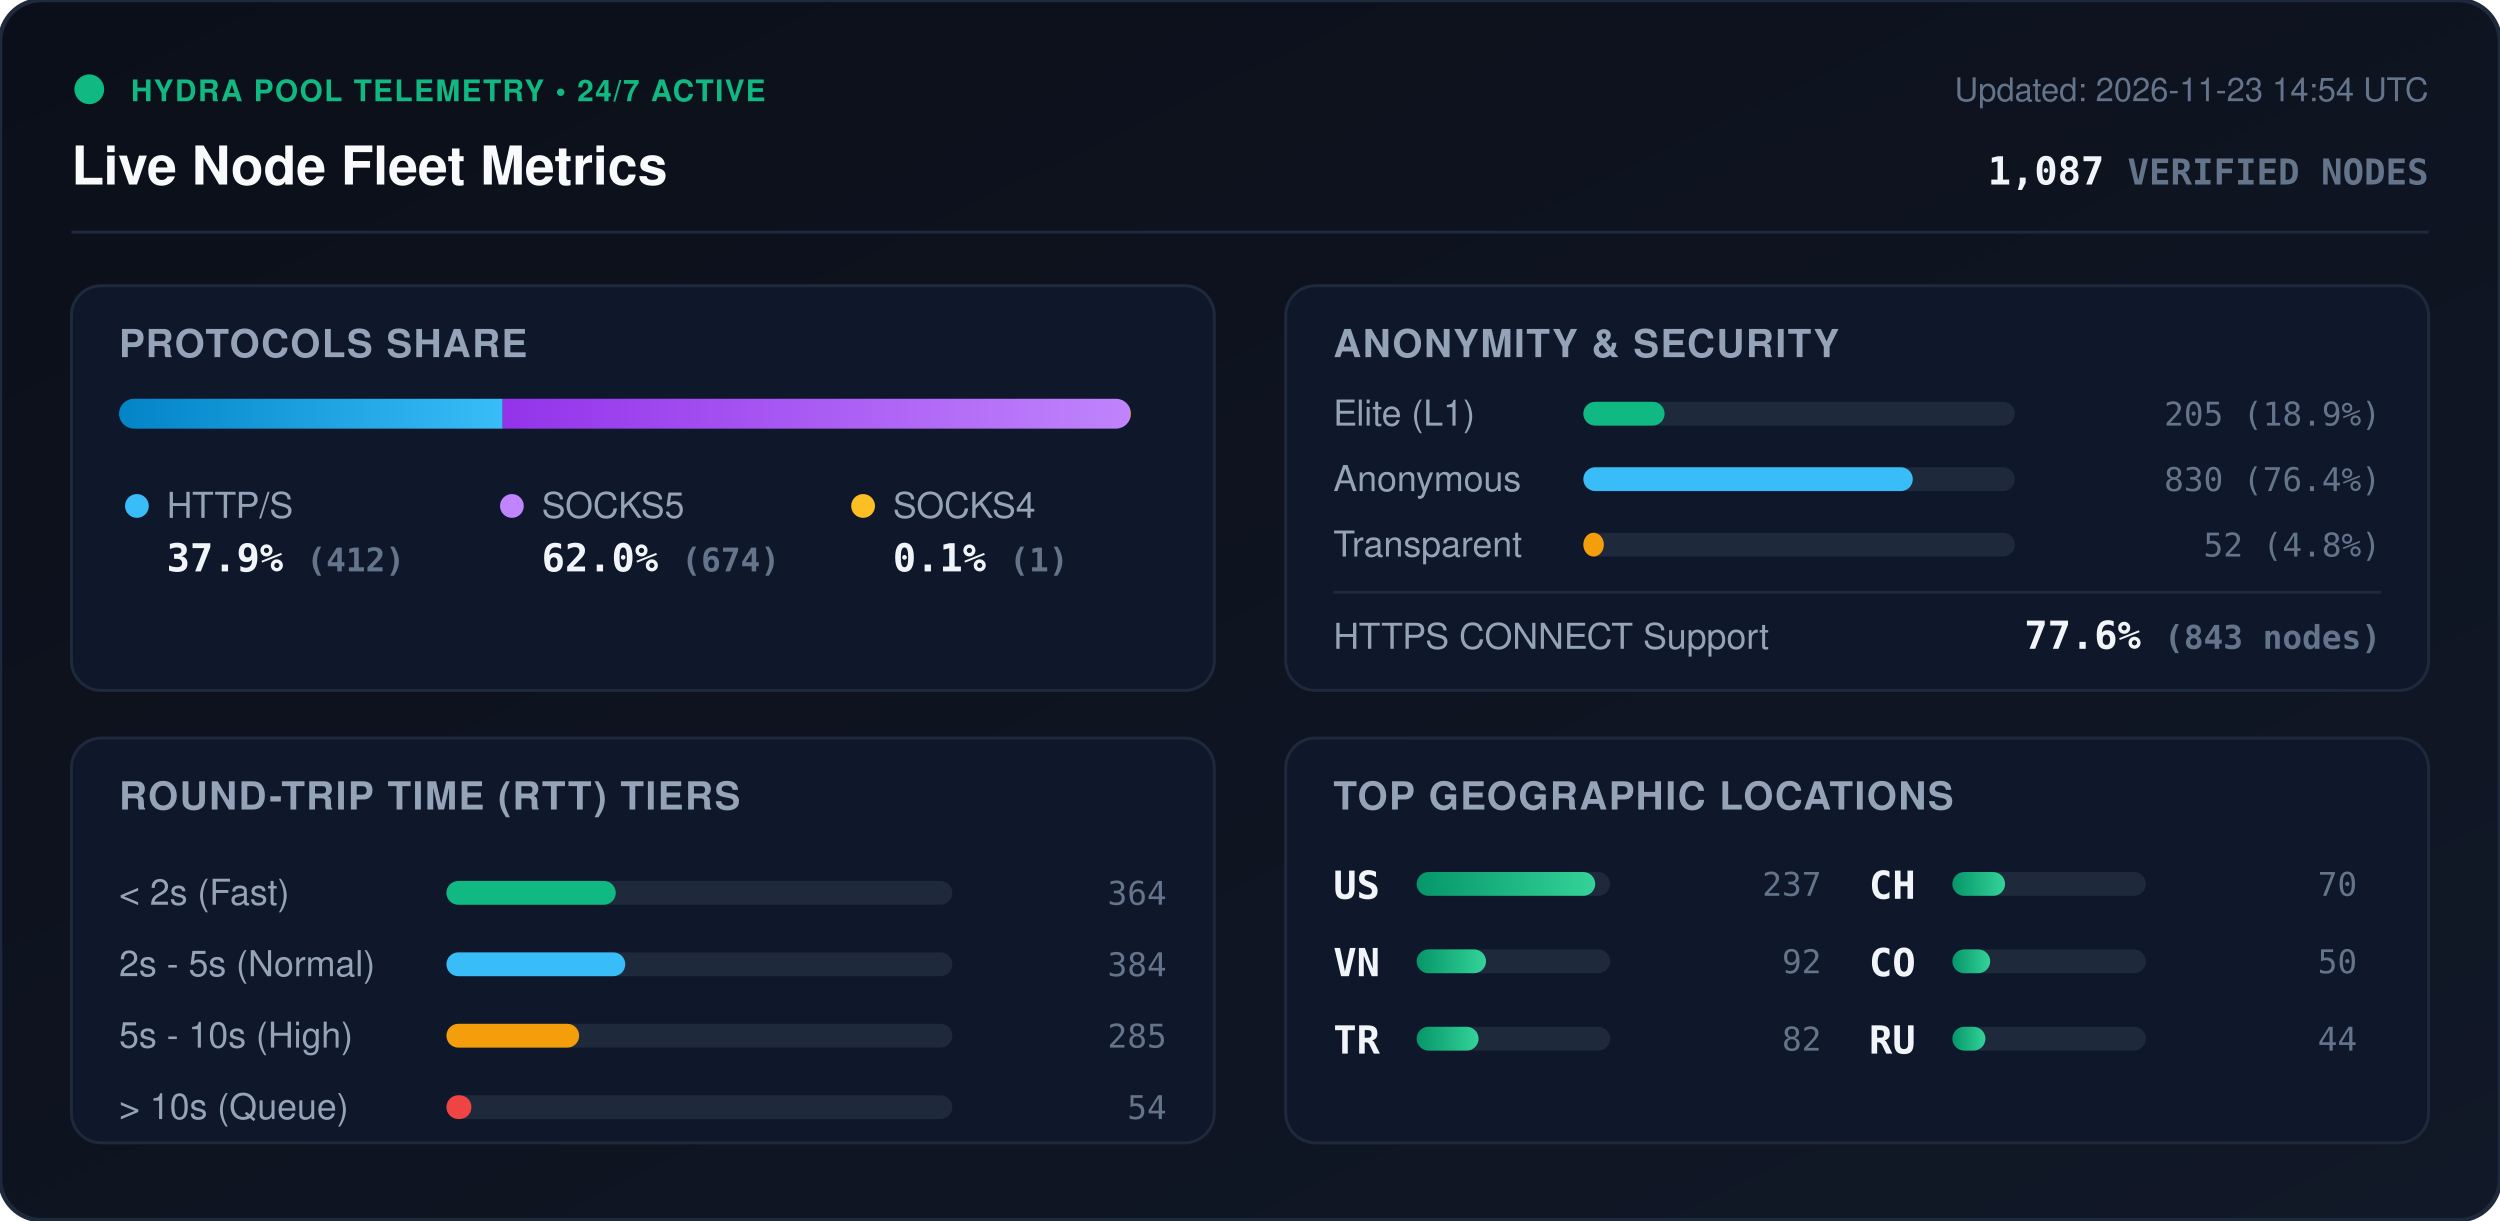
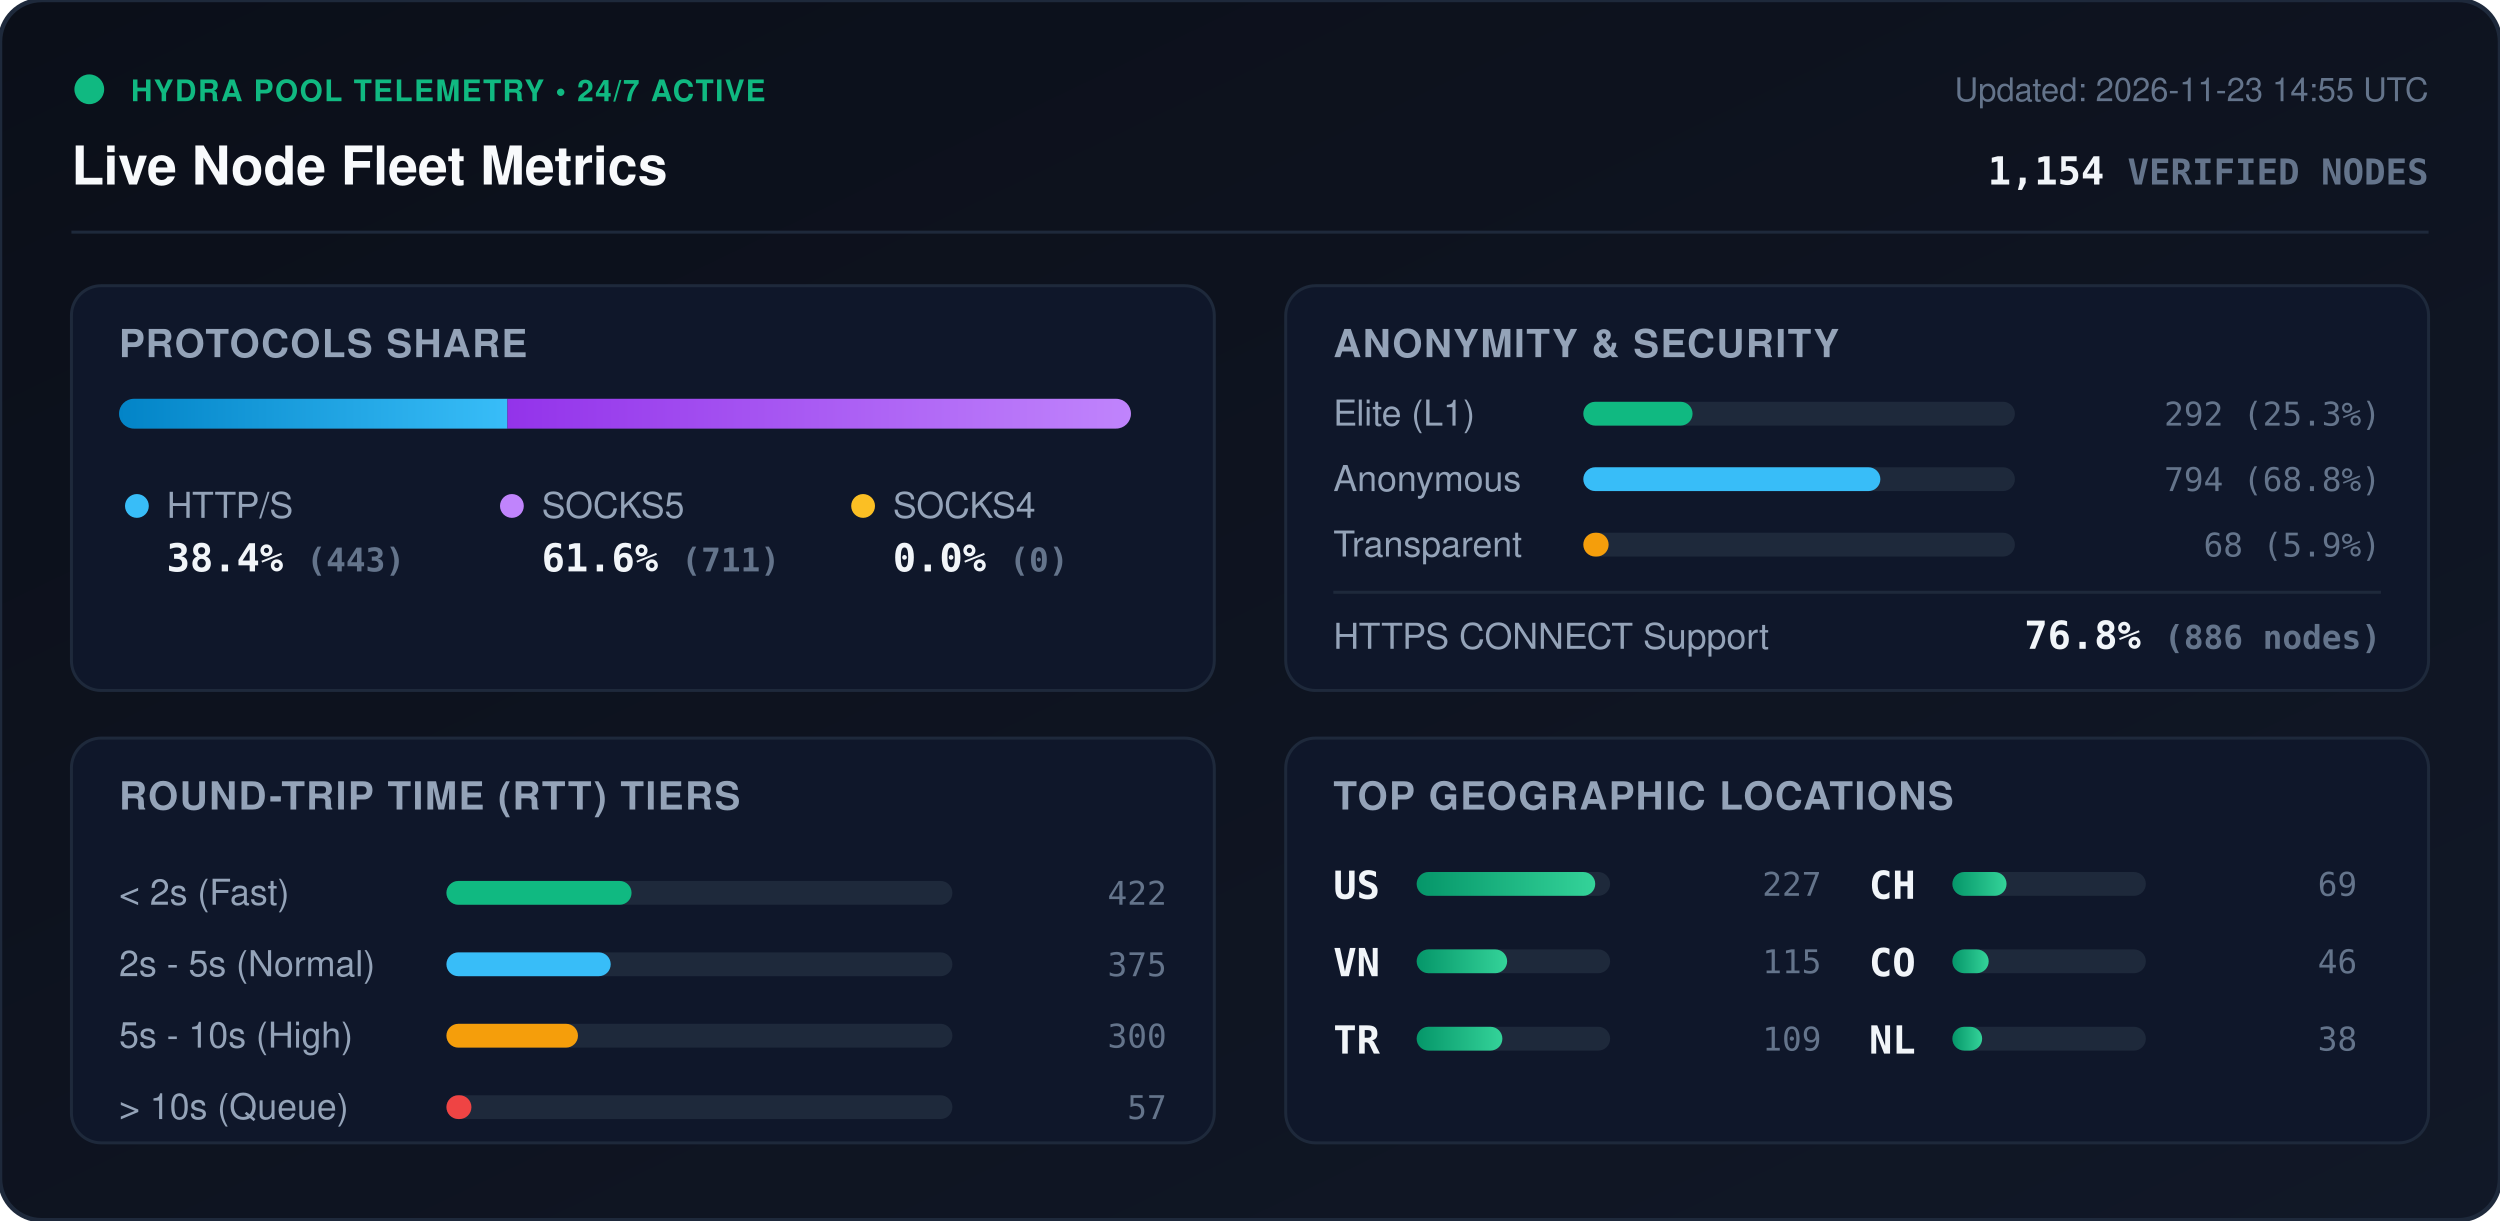
<svg xmlns="http://www.w3.org/2000/svg" viewBox="0 0 840 410" width="840" height="410" style="max-width: 100%; height: auto;">
  <defs>
    <linearGradient id="bg" x1="0%" y1="0%" x2="100%" y2="100%">
      <stop offset="0%" stop-color="#0b0f19" />
      <stop offset="100%" stop-color="#111827" />
    </linearGradient>
    <linearGradient id="bar-http" x1="0%" y1="0%" x2="100%" y2="0%">
      <stop offset="0%" stop-color="#0284c7" />
      <stop offset="100%" stop-color="#38bdf8" />
    </linearGradient>
    <linearGradient id="bar-socks5" x1="0%" y1="0%" x2="100%" y2="0%">
      <stop offset="0%" stop-color="#9333ea" />
      <stop offset="100%" stop-color="#c084fc" />
    </linearGradient>
    <linearGradient id="bar-socks4" x1="0%" y1="0%" x2="100%" y2="0%">
      <stop offset="0%" stop-color="#d97706" />
      <stop offset="100%" stop-color="#fbbf24" />
    </linearGradient>
    <linearGradient id="bar-green" x1="0%" y1="0%" x2="100%" y2="0%">
      <stop offset="0%" stop-color="#059669" />
      <stop offset="100%" stop-color="#34d399" />
    </linearGradient>
    <clipPath id="prog-track-clip">
      <rect width="340.0" height="10" rx="5" />
    </clipPath>
    <style>
      .title { font: 700 18px -apple-system, BlinkMacSystemFont, 'Segoe UI', Helvetica, Arial, sans-serif; fill: #f8fafc; }
      .sub { font: 500 11px -apple-system, BlinkMacSystemFont, 'Segoe UI', Helvetica, Arial, sans-serif; fill: #64748b; }
      .section-hdr { font: 600 13px -apple-system, BlinkMacSystemFont, 'Segoe UI', Helvetica, Arial, sans-serif; fill: #94a3b8; letter-spacing: 0.5px; }
      .metric-val { font: 700 13px -apple-system, BlinkMacSystemFont, 'Segoe UI', Helvetica, Arial, sans-serif; fill: #f1f5f9; }
      .metric-lbl { font: 500 12px -apple-system, BlinkMacSystemFont, 'Segoe UI', Helvetica, Arial, sans-serif; fill: #94a3b8; }
      .badge-txt { font: 700 10px -apple-system, BlinkMacSystemFont, 'Segoe UI', Helvetica, Arial, sans-serif; fill: #10b981; letter-spacing: 0.5px; }
      .mono { font-family: ui-monospace, SFMono-Regular, Menlo, Monaco, Consolas, monospace; }
      .pulse { animation: beacon 2s infinite ease-in-out; }
      @keyframes beacon { 0%, 100% { opacity: 1; } 50% { opacity: 0.35; } }
    </style>
  </defs>
  <rect width="840" height="410" rx="14" fill="url(#bg)" stroke="#1e293b" stroke-width="1.5" />
  <g transform="translate(24, 24)">
    <circle cx="6" cy="6" r="5" fill="#10b981" class="pulse" />
    <text x="20" y="10" class="badge-txt">HYDRA POOL TELEMETRY • 24/7 ACTIVE</text>
    <text x="0" y="38" class="title">Live Node Fleet Metrics</text>
-     <text x="792" y="10" text-anchor="end" class="sub">Updated: 2026-11-23 14:54 UTC</text>
-     <text x="792" y="38" text-anchor="end" class="metric-val mono" fill="#38bdf8">1,087 <tspan font-size="12" fill="#64748b">VERIFIED NODES</tspan>
+     <text x="792" y="10" text-anchor="end" class="sub">Updated: 2026-11-23 14:55 UTC</text>
+     <text x="792" y="38" text-anchor="end" class="metric-val mono" fill="#38bdf8">1,154 <tspan font-size="12" fill="#64748b">VERIFIED NODES</tspan>
    </text>
  </g>
  <line x1="24" y1="78" x2="816" y2="78" stroke="#1e293b" stroke-width="1" />
  <g transform="translate(24, 96)">
    <rect width="384" height="136" rx="10" fill="#0f172a" stroke="#1e293b" />
    <text x="16" y="24" class="section-hdr">PROTOCOLS SHARE</text>
    <g transform="translate(16, 38)">
      <rect width="340.0" height="10" rx="5" fill="#1e293b" />
      <g clip-path="url(#prog-track-clip)">
-         <rect x="0" width="128.9" height="10" fill="url(#bar-http)" />
-         <rect x="128.9" width="210.8" height="10" fill="url(#bar-socks5)" />
-         <rect x="339.7" width="0.3" height="10" fill="url(#bar-socks4)" />
+         <rect x="0" width="130.5" height="10" fill="url(#bar-http)" />
+         <rect x="130.5" width="209.5" height="10" fill="url(#bar-socks5)" />
+         <rect x="340.0" width="0.0" height="10" fill="url(#bar-socks4)" />
      </g>
    </g>
    <g transform="translate(16, 68)">
      <circle cx="6" cy="6" r="4" fill="#38bdf8" />
      <text x="16" y="10" class="metric-lbl">HTTP/S</text>
-       <text x="16" y="28" class="metric-val mono">37.9% <tspan font-size="11" fill="#64748b">(412)</tspan>
+       <text x="16" y="28" class="metric-val mono">38.4% <tspan font-size="11" fill="#64748b">(443)</tspan>
      </text>
      <circle cx="132" cy="6" r="4" fill="#c084fc" />
      <text x="142" y="10" class="metric-lbl">SOCKS5</text>
-       <text x="142" y="28" class="metric-val mono">62.0% <tspan font-size="11" fill="#64748b">(674)</tspan>
+       <text x="142" y="28" class="metric-val mono">61.6% <tspan font-size="11" fill="#64748b">(711)</tspan>
      </text>
      <circle cx="250" cy="6" r="4" fill="#fbbf24" />
      <text x="260" y="10" class="metric-lbl">SOCKS4</text>
-       <text x="260" y="28" class="metric-val mono">0.1% <tspan font-size="11" fill="#64748b">(1)</tspan>
+       <text x="260" y="28" class="metric-val mono">0.0% <tspan font-size="11" fill="#64748b">(0)</tspan>
      </text>
    </g>
  </g>
  <g transform="translate(432, 96)">
    <rect width="384" height="136" rx="10" fill="#0f172a" stroke="#1e293b" />
    <text x="16" y="24" class="section-hdr">ANONYMITY &amp; SECURITY</text>
    <text x="16" y="47" class="metric-lbl">Elite (L1)</text>
    <rect x="100" y="39" width="145.0" height="8" rx="4" fill="#1e293b" />
-     <rect x="100" y="39" width="27.3" height="8" rx="4" fill="#10b981" />
-     <text x="368" y="47" text-anchor="end" class="mono sub" fill="#e2e8f0">205 (18.9%)</text>
+     <rect x="100" y="39" width="36.7" height="8" rx="4" fill="#10b981" />
+     <text x="368" y="47" text-anchor="end" class="mono sub" fill="#e2e8f0">292 (25.3%)</text>
    <text x="16" y="69" class="metric-lbl">Anonymous</text>
    <rect x="100" y="61" width="145.0" height="8" rx="4" fill="#1e293b" />
-     <rect x="100" y="61" width="110.7" height="8" rx="4" fill="#38bdf8" />
-     <text x="368" y="69" text-anchor="end" class="mono sub" fill="#e2e8f0">830 (76.4%)</text>
+     <rect x="100" y="61" width="99.8" height="8" rx="4" fill="#38bdf8" />
+     <text x="368" y="69" text-anchor="end" class="mono sub" fill="#e2e8f0">794 (68.8%)</text>
    <text x="16" y="91" class="metric-lbl">Transparent</text>
    <rect x="100" y="83" width="145.0" height="8" rx="4" fill="#1e293b" />
-     <rect x="100" y="83" width="6.9" height="8" rx="4" fill="#f59e0b" />
-     <text x="368" y="91" text-anchor="end" class="mono sub" fill="#e2e8f0">52 (4.8%)</text>
+     <rect x="100" y="83" width="8.5" height="8" rx="4" fill="#f59e0b" />
+     <text x="368" y="91" text-anchor="end" class="mono sub" fill="#e2e8f0">68 (5.9%)</text>
    <line x1="16" y1="103" x2="368" y2="103" stroke="#1e293b" stroke-width="1" />
    <text x="16" y="122" class="metric-lbl">HTTPS CONNECT Support</text>
-     <text x="368" y="122" text-anchor="end" class="metric-val mono" fill="#34d399">77.6% <tspan font-size="11" fill="#64748b">(843 nodes)</tspan>
+     <text x="368" y="122" text-anchor="end" class="metric-val mono" fill="#34d399">76.8% <tspan font-size="11" fill="#64748b">(886 nodes)</tspan>
    </text>
  </g>
  <g transform="translate(24, 248)">
    <rect width="384" height="136" rx="10" fill="#0f172a" stroke="#1e293b" />
    <text x="16" y="24" class="section-hdr">ROUND-TRIP TIME (RTT) TIERS</text>
    <g transform="translate(16, 42)">
      <text x="0" y="14" class="metric-lbl">&lt; 2s (Fast)</text>
      <rect x="110" y="6" width="170" height="8" rx="4" fill="#1e293b" />
-       <rect x="110" y="6" width="56.9" height="8" rx="4" fill="#10b981" />
-       <text x="352" y="14" text-anchor="end" class="mono sub">364</text>
+       <rect x="110" y="6" width="62.2" height="8" rx="4" fill="#10b981" />
+       <text x="352" y="14" text-anchor="end" class="mono sub">422</text>
      <text x="0" y="38" class="metric-lbl">2s - 5s (Normal)</text>
      <rect x="110" y="30" width="170" height="8" rx="4" fill="#1e293b" />
-       <rect x="110" y="30" width="60.1" height="8" rx="4" fill="#38bdf8" />
-       <text x="352" y="38" text-anchor="end" class="mono sub">384</text>
+       <rect x="110" y="30" width="55.2" height="8" rx="4" fill="#38bdf8" />
+       <text x="352" y="38" text-anchor="end" class="mono sub">375</text>
      <text x="0" y="62" class="metric-lbl">5s - 10s (High)</text>
      <rect x="110" y="54" width="170" height="8" rx="4" fill="#1e293b" />
-       <rect x="110" y="54" width="44.6" height="8" rx="4" fill="#f59e0b" />
-       <text x="352" y="62" text-anchor="end" class="mono sub">285</text>
+       <rect x="110" y="54" width="44.2" height="8" rx="4" fill="#f59e0b" />
+       <text x="352" y="62" text-anchor="end" class="mono sub">300</text>
      <text x="0" y="86" class="metric-lbl">&gt; 10s (Queue)</text>
      <rect x="110" y="78" width="170" height="8" rx="4" fill="#1e293b" />
      <rect x="110" y="78" width="8.4" height="8" rx="4" fill="#ef4444" />
-       <text x="352" y="86" text-anchor="end" class="mono sub">54</text>
+       <text x="352" y="86" text-anchor="end" class="mono sub">57</text>
    </g>
  </g>
  <g transform="translate(432, 248)">
    <rect width="384" height="136" rx="10" fill="#0f172a" stroke="#1e293b" />
    <text x="16" y="24" class="section-hdr">TOP GEOGRAPHIC LOCATIONS</text>
    <g transform="translate(16, 42)">
      <g transform="translate(0, 0)">
        <text x="0" y="12" class="mono metric-val" font-size="12">US</text>
        <rect x="28" y="3" width="65" height="8" rx="4" fill="#1e293b" />
        <rect x="28" y="3" width="60.0" height="8" rx="4" fill="url(#bar-green)" />
-         <text x="164" y="11" text-anchor="end" class="mono sub">237</text>
+         <text x="164" y="11" text-anchor="end" class="mono sub">227</text>
      </g>
      <g transform="translate(0, 26)">
        <text x="0" y="12" class="mono metric-val" font-size="12">VN</text>
        <rect x="28" y="3" width="65" height="8" rx="4" fill="#1e293b" />
-         <rect x="28" y="3" width="23.3" height="8" rx="4" fill="url(#bar-green)" />
-         <text x="164" y="11" text-anchor="end" class="mono sub">92</text>
+         <rect x="28" y="3" width="30.4" height="8" rx="4" fill="url(#bar-green)" />
+         <text x="164" y="11" text-anchor="end" class="mono sub">115</text>
      </g>
      <g transform="translate(0, 52)">
        <text x="0" y="12" class="mono metric-val" font-size="12">TR</text>
        <rect x="28" y="3" width="65" height="8" rx="4" fill="#1e293b" />
-         <rect x="28" y="3" width="20.8" height="8" rx="4" fill="url(#bar-green)" />
-         <text x="164" y="11" text-anchor="end" class="mono sub">82</text>
+         <rect x="28" y="3" width="28.8" height="8" rx="4" fill="url(#bar-green)" />
+         <text x="164" y="11" text-anchor="end" class="mono sub">109</text>
      </g>
      <g transform="translate(180, 0)">
        <text x="0" y="12" class="mono metric-val" font-size="12">CH</text>
        <rect x="28" y="3" width="65" height="8" rx="4" fill="#1e293b" />
-         <rect x="28" y="3" width="17.7" height="8" rx="4" fill="url(#bar-green)" />
-         <text x="164" y="11" text-anchor="end" class="mono sub">70</text>
+         <rect x="28" y="3" width="18.2" height="8" rx="4" fill="url(#bar-green)" />
+         <text x="164" y="11" text-anchor="end" class="mono sub">69</text>
      </g>
      <g transform="translate(180, 26)">
        <text x="0" y="12" class="mono metric-val" font-size="12">CO</text>
        <rect x="28" y="3" width="65" height="8" rx="4" fill="#1e293b" />
-         <rect x="28" y="3" width="12.7" height="8" rx="4" fill="url(#bar-green)" />
-         <text x="164" y="11" text-anchor="end" class="mono sub">50</text>
+         <rect x="28" y="3" width="12.2" height="8" rx="4" fill="url(#bar-green)" />
+         <text x="164" y="11" text-anchor="end" class="mono sub">46</text>
      </g>
      <g transform="translate(180, 52)">
-         <text x="0" y="12" class="mono metric-val" font-size="12">RU</text>
+         <text x="0" y="12" class="mono metric-val" font-size="12">NL</text>
        <rect x="28" y="3" width="65" height="8" rx="4" fill="#1e293b" />
-         <rect x="28" y="3" width="11.1" height="8" rx="4" fill="url(#bar-green)" />
-         <text x="164" y="11" text-anchor="end" class="mono sub">44</text>
+         <rect x="28" y="3" width="10.0" height="8" rx="4" fill="url(#bar-green)" />
+         <text x="164" y="11" text-anchor="end" class="mono sub">38</text>
      </g>
    </g>
  </g>
</svg>
